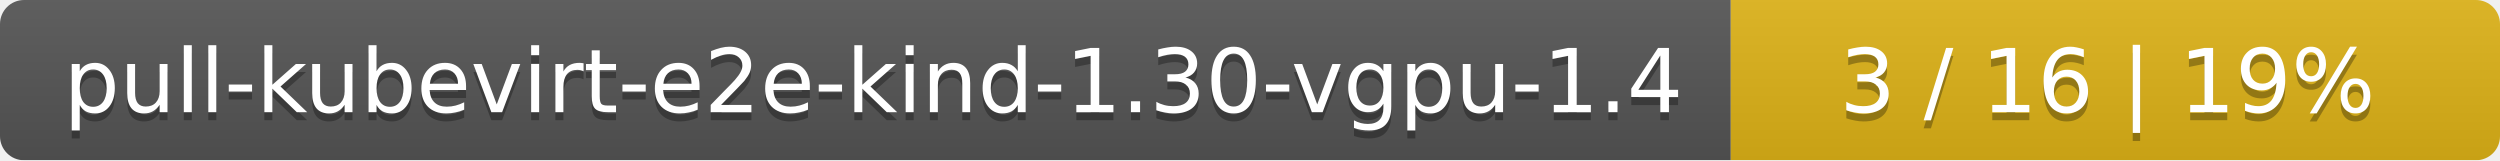
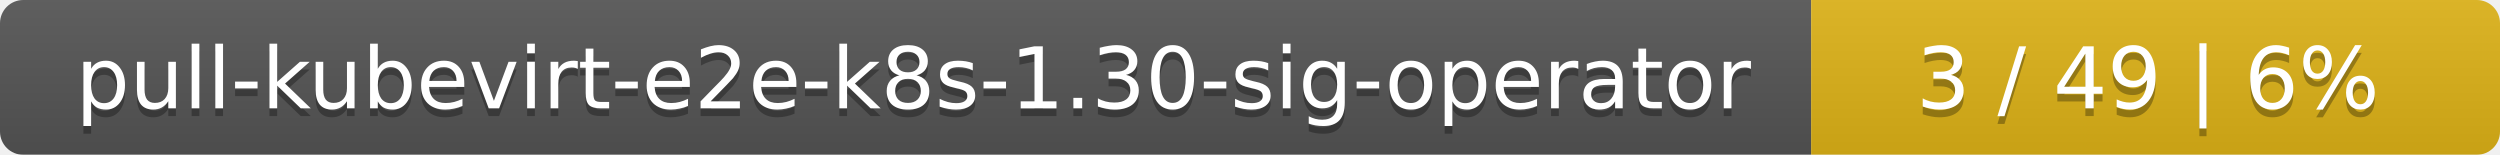
- <svg xmlns="http://www.w3.org/2000/svg" width="312" height="20">
+ <svg xmlns="http://www.w3.org/2000/svg" width="323" height="20">
  <linearGradient id="smooth" x2="0" y2="100%">
    <stop offset="0" stop-color="#bbb" stop-opacity=".1" />
    <stop offset="1" stop-opacity=".1" />
  </linearGradient>
  <mask id="round">
-     <rect width="312" height="20" rx="3" fill="#fff" />
+     <rect width="323" height="20" rx="3" fill="#fff" />
  </mask>
  <g mask="url(#round)">
-     <rect width="216" height="20" fill="#555" />
-     <rect x="216" width="96" height="20" fill="#dfb317" />
-     <rect width="312" height="20" fill="url(#smooth)" />
+     <rect width="234" height="20" fill="#555" />
+     <rect x="234" width="89" height="20" fill="#dfb317" />
+     <rect width="323" height="20" fill="url(#smooth)" />
  </g>
  <g fill="#fff" text-anchor="middle" font-family="DejaVu Sans,Verdana,Geneva,sans-serif" font-size="11">
-     <text x="109" y="15" fill="#010101" fill-opacity=".3">pull-kubevirt-e2e-kind-1.30-vgpu-1.4</text>
-     <text x="109" y="14">pull-kubevirt-e2e-kind-1.30-vgpu-1.4</text>
-     <text x="263" y="15" fill="#010101" fill-opacity=".3">3 / 16    |    19%</text>
-     <text x="263" y="14">3 / 16    |    19%</text>
+     <text x="118" y="15" fill="#010101" fill-opacity=".3">pull-kubevirt-e2e-k8s-1.30-sig-operator</text>
+     <text x="118" y="14">pull-kubevirt-e2e-k8s-1.30-sig-operator</text>
+     <text x="277.5" y="15" fill="#010101" fill-opacity=".3">3 / 49    |    6%</text>
+     <text x="277.5" y="14">3 / 49    |    6%</text>
  </g>
</svg>
